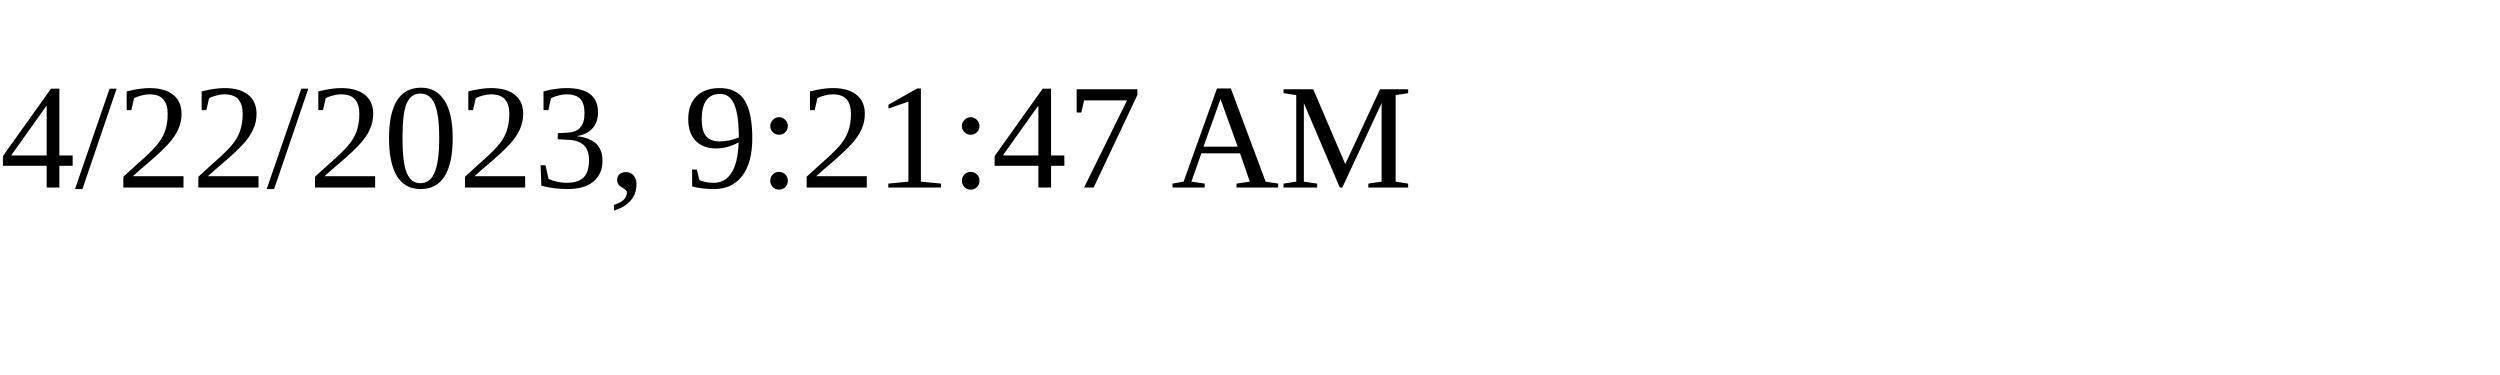
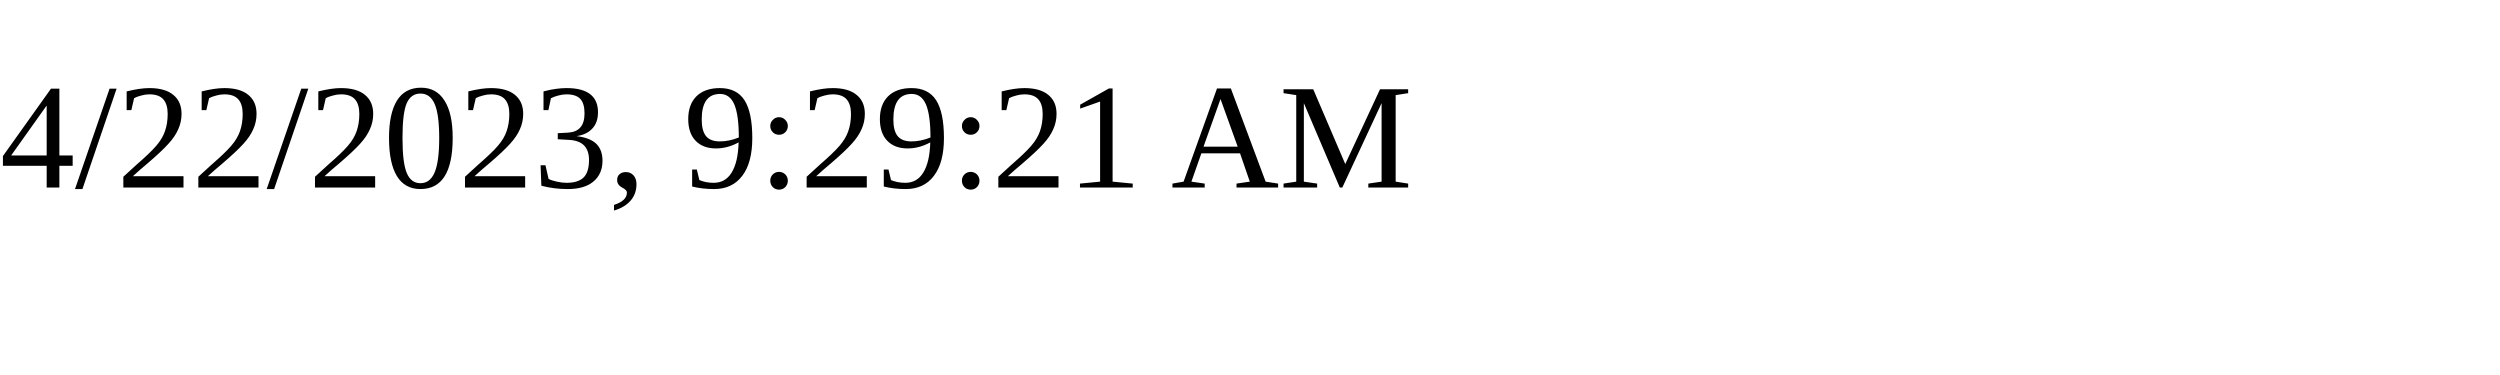
<svg xmlns="http://www.w3.org/2000/svg" height="30" width="200">
-   <text x="0" y="15">4/22/2023, 9:21:47 AM</text>
+   <text x="0" y="15">4/22/2023, 9:29:21 AM</text>
</svg>
